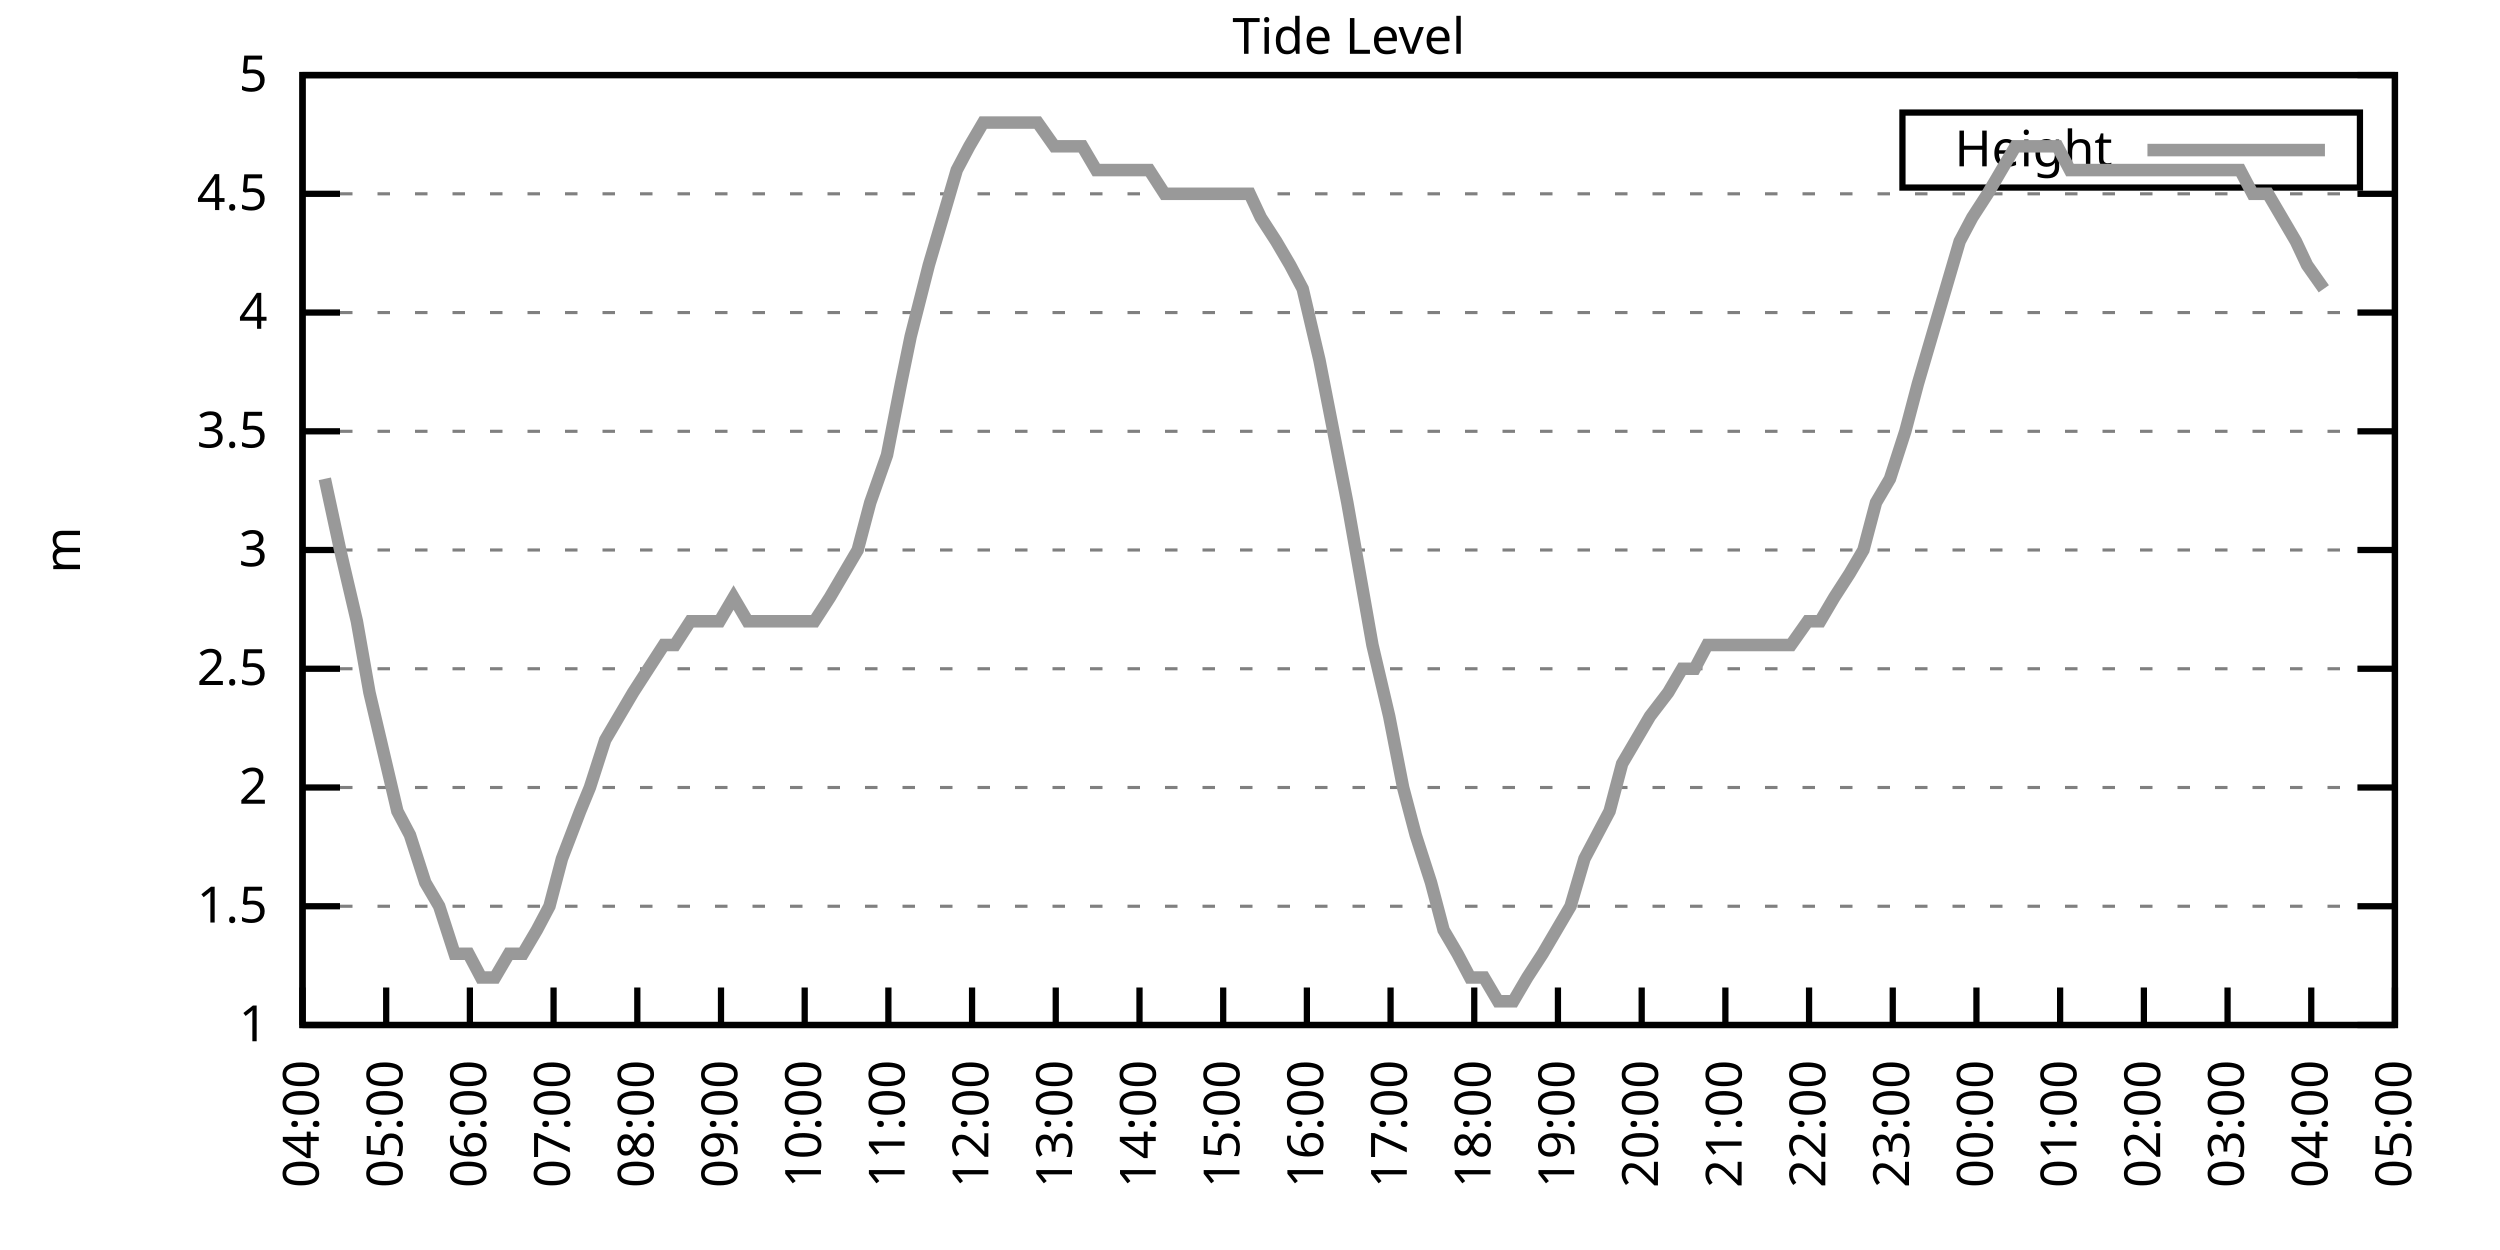
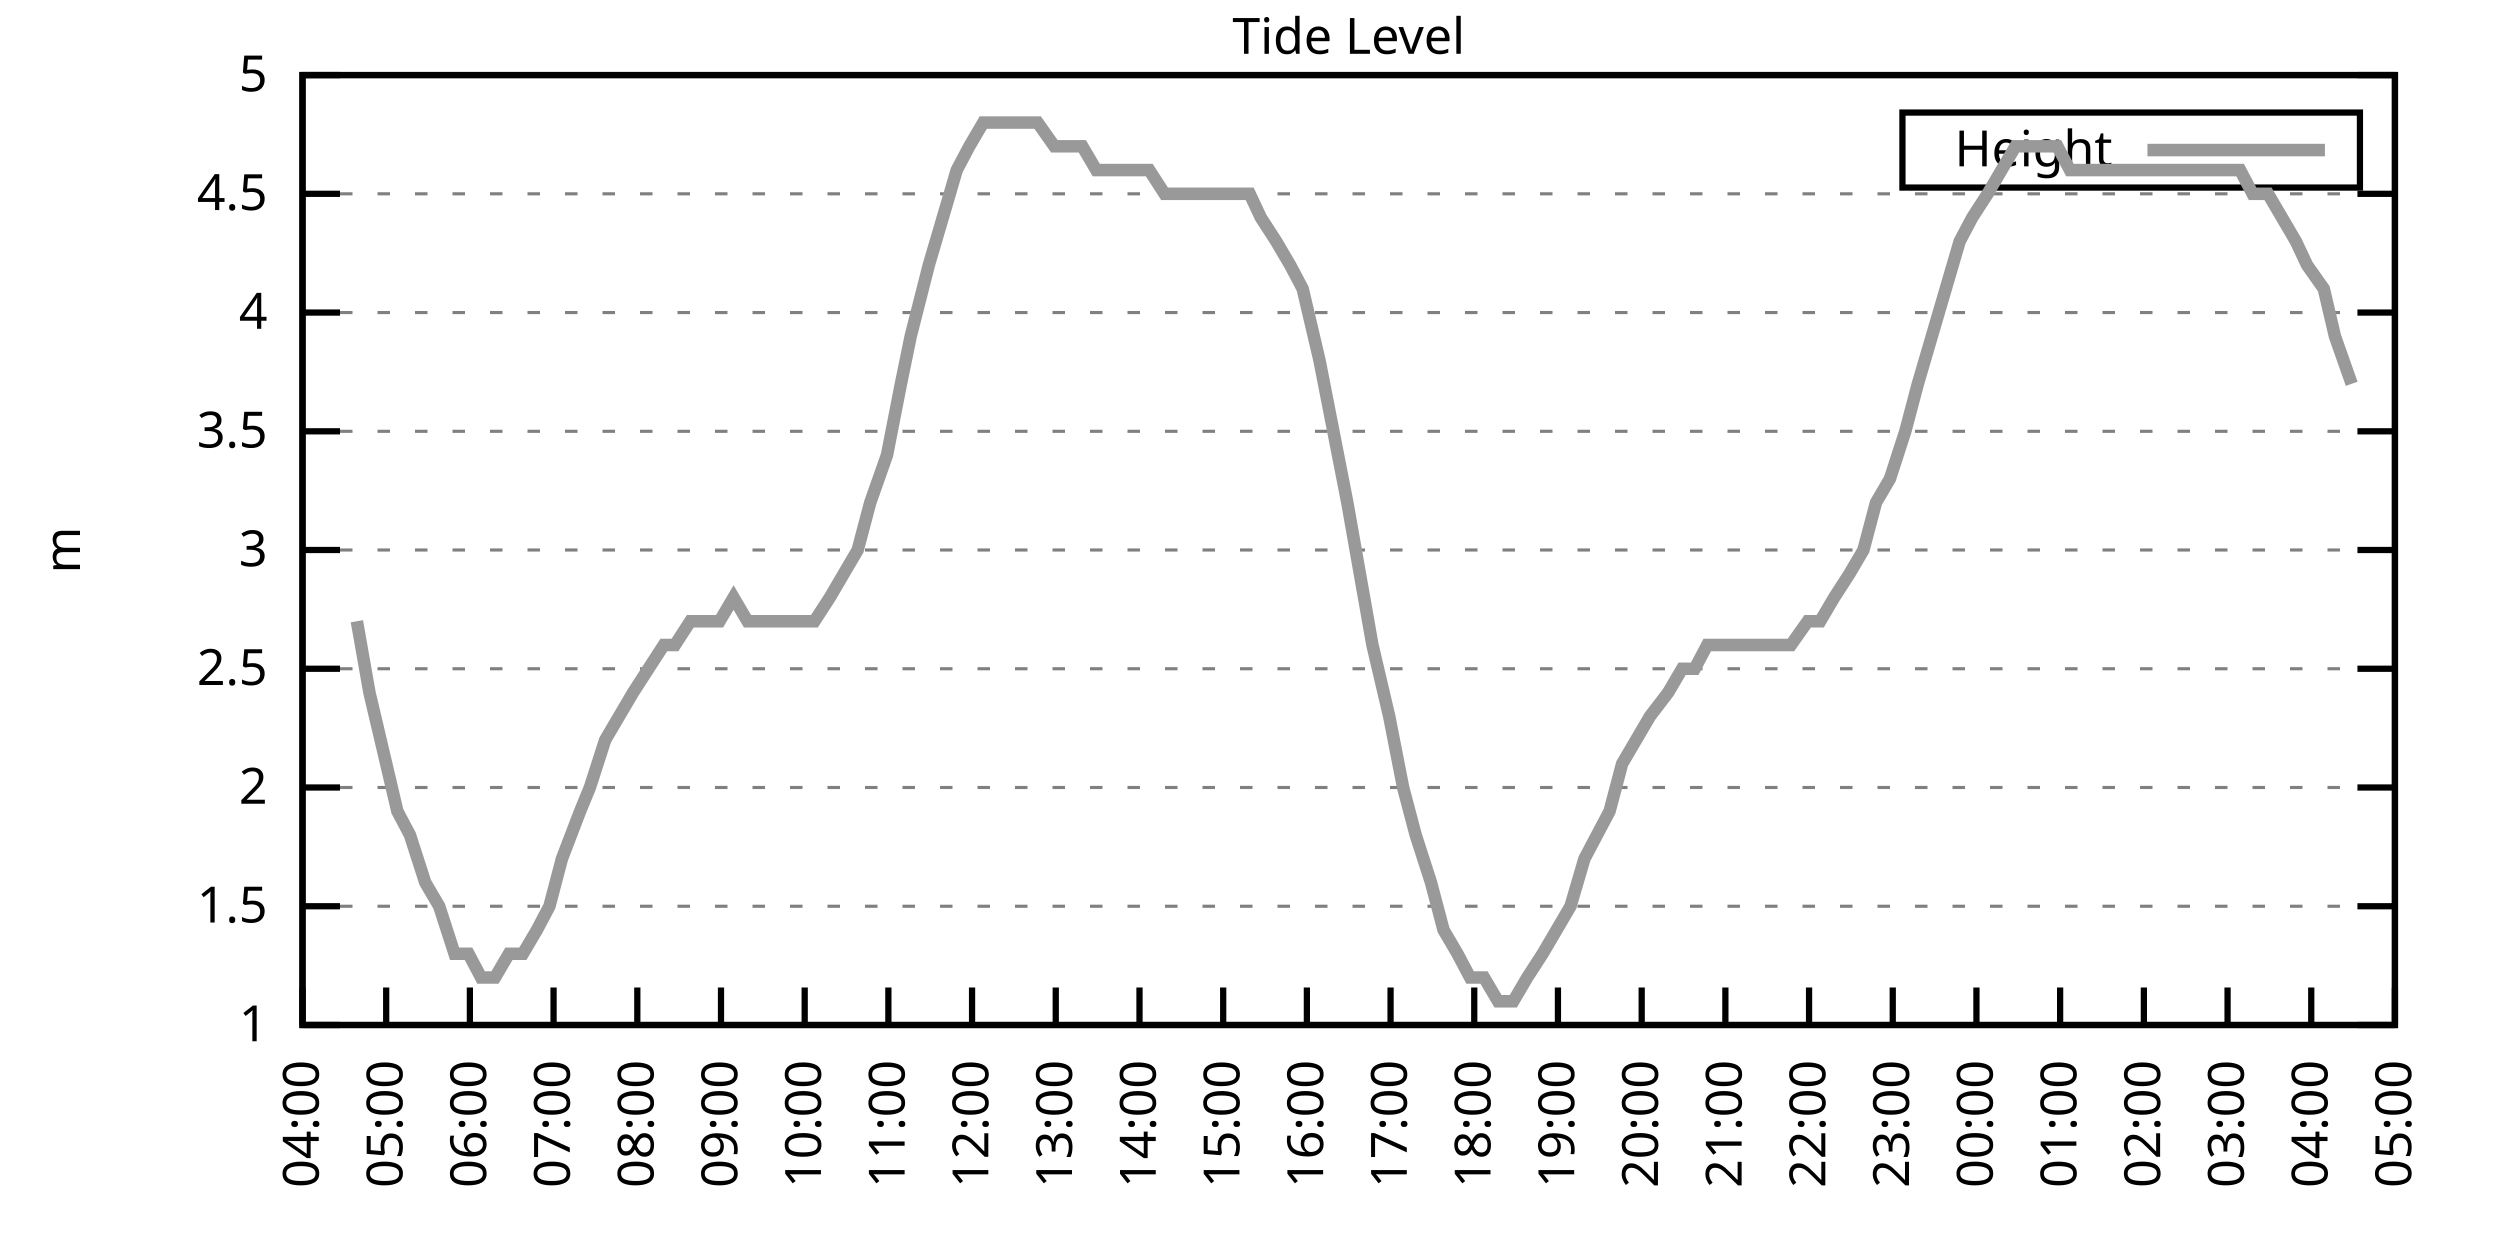
<svg xmlns="http://www.w3.org/2000/svg" xmlns:xlink="http://www.w3.org/1999/xlink" width="400" height="200" viewBox="0 0 400 200">
  <g id="gnuplot_canvas">
    <rect x="0" y="0" width="400" height="200" fill="none" />
    <defs>
      <circle id="gpDot" r="0.5" stroke-width="0.5" stroke="currentColor" />
      <path id="gpPt0" stroke-width="0.333" stroke="currentColor" d="M-1,0 h2 M0,-1 v2" />
      <path id="gpPt1" stroke-width="0.333" stroke="currentColor" d="M-1,-1 L1,1 M1,-1 L-1,1" />
      <path id="gpPt2" stroke-width="0.333" stroke="currentColor" d="M-1,0 L1,0 M0,-1 L0,1 M-1,-1 L1,1 M-1,1 L1,-1" />
      <rect id="gpPt3" stroke-width="0.333" stroke="currentColor" x="-1" y="-1" width="2" height="2" />
      <rect id="gpPt4" stroke-width="0.333" stroke="currentColor" fill="currentColor" x="-1" y="-1" width="2" height="2" />
      <circle id="gpPt5" stroke-width="0.333" stroke="currentColor" cx="0" cy="0" r="1" />
      <use xlink:href="#gpPt5" id="gpPt6" fill="currentColor" stroke="none" />
      <path id="gpPt7" stroke-width="0.333" stroke="currentColor" d="M0,-1.33 L-1.33,0.67 L1.33,0.67 z" />
      <use xlink:href="#gpPt7" id="gpPt8" fill="currentColor" stroke="none" />
      <use xlink:href="#gpPt7" id="gpPt9" stroke="currentColor" transform="rotate(180)" />
      <use xlink:href="#gpPt9" id="gpPt10" fill="currentColor" stroke="none" />
      <use xlink:href="#gpPt3" id="gpPt11" stroke="currentColor" transform="rotate(45)" />
      <use xlink:href="#gpPt11" id="gpPt12" fill="currentColor" stroke="none" />
      <path id="gpPt13" stroke-width="0.333" stroke="currentColor" d="M0,1.330 L1.265,0.411 L0.782,-1.067 L-0.782,-1.076 L-1.265,0.411 z" />
      <use xlink:href="#gpPt13" id="gpPt14" fill="currentColor" stroke="none" />
      <filter id="textbox" filterUnits="objectBoundingBox" x="0" y="0" height="1" width="1">
        <feFlood flood-color="white" flood-opacity="1" result="bgnd" />
        <feComposite in="SourceGraphic" in2="bgnd" operator="atop" />
      </filter>
      <filter id="greybox" filterUnits="objectBoundingBox" x="0" y="0" height="1" width="1">
        <feFlood flood-color="lightgrey" flood-opacity="1" result="grey" />
        <feComposite in="SourceGraphic" in2="grey" operator="atop" />
      </filter>
    </defs>
    <g fill="none" color="white" stroke="currentColor" stroke-width="1.00" stroke-linecap="butt" stroke-linejoin="miter">
</g>
    <g fill="none" color="black" stroke="currentColor" stroke-width="1.00" stroke-linecap="butt" stroke-linejoin="miter">
      <g stroke="none" shape-rendering="crispEdges">
        <polygon fill="rgb(255, 255, 255)" points="48.40,164.00 383.18,164.00 383.18,12.02 48.40,12.02 " />
      </g>
    </g>
    <g fill="none" color="black" stroke="currentColor" stroke-width="1.00" stroke-linecap="butt" stroke-linejoin="miter">
</g>
    <g fill="none" color="black" stroke="black" stroke-width="0.50" stroke-linecap="butt" stroke-linejoin="miter">
</g>
    <g fill="none" color="gray" stroke="currentColor" stroke-width="0.50" stroke-linecap="butt" stroke-linejoin="miter">
      <path stroke="gray" stroke-dasharray="2,4" class="gridline" d="M48.40,164.00 L383.19,164.00  " />
    </g>
    <g fill="none" color="gray" stroke="gray" stroke-width="1.00" stroke-linecap="butt" stroke-linejoin="miter">
</g>
    <g fill="none" color="black" stroke="currentColor" stroke-width="1.00" stroke-linecap="butt" stroke-linejoin="miter">
      <path stroke="black" d="M48.40,164.00 L54.40,164.00 M383.19,164.00 L377.19,164.00  " />
      <g transform="translate(42.80,166.60)" stroke="none" fill="black" font-family="Sans" font-size="8.00" text-anchor="end">
        <text>
          <tspan font-family="Sans"> 1</tspan>
        </text>
      </g>
    </g>
    <g fill="none" color="black" stroke="currentColor" stroke-width="1.00" stroke-linecap="butt" stroke-linejoin="miter">
</g>
    <g fill="none" color="black" stroke="black" stroke-width="0.50" stroke-linecap="butt" stroke-linejoin="miter">
</g>
    <g fill="none" color="gray" stroke="currentColor" stroke-width="0.50" stroke-linecap="butt" stroke-linejoin="miter">
      <path stroke="gray" stroke-dasharray="2,4" class="gridline" d="M48.40,145.00 L383.19,145.00  " />
    </g>
    <g fill="none" color="gray" stroke="gray" stroke-width="1.00" stroke-linecap="butt" stroke-linejoin="miter">
</g>
    <g fill="none" color="black" stroke="currentColor" stroke-width="1.00" stroke-linecap="butt" stroke-linejoin="miter">
      <path stroke="black" d="M48.40,145.00 L54.40,145.00 M383.19,145.00 L377.19,145.00  " />
      <g transform="translate(42.80,147.60)" stroke="none" fill="black" font-family="Sans" font-size="8.00" text-anchor="end">
        <text>
          <tspan font-family="Sans"> 1.5</tspan>
        </text>
      </g>
    </g>
    <g fill="none" color="black" stroke="currentColor" stroke-width="1.00" stroke-linecap="butt" stroke-linejoin="miter">
</g>
    <g fill="none" color="black" stroke="black" stroke-width="0.50" stroke-linecap="butt" stroke-linejoin="miter">
</g>
    <g fill="none" color="gray" stroke="currentColor" stroke-width="0.50" stroke-linecap="butt" stroke-linejoin="miter">
      <path stroke="gray" stroke-dasharray="2,4" class="gridline" d="M48.40,126.00 L383.19,126.00  " />
    </g>
    <g fill="none" color="gray" stroke="gray" stroke-width="1.00" stroke-linecap="butt" stroke-linejoin="miter">
</g>
    <g fill="none" color="black" stroke="currentColor" stroke-width="1.00" stroke-linecap="butt" stroke-linejoin="miter">
      <path stroke="black" d="M48.40,126.00 L54.40,126.00 M383.19,126.00 L377.19,126.00  " />
      <g transform="translate(42.80,128.60)" stroke="none" fill="black" font-family="Sans" font-size="8.00" text-anchor="end">
        <text>
          <tspan font-family="Sans"> 2</tspan>
        </text>
      </g>
    </g>
    <g fill="none" color="black" stroke="currentColor" stroke-width="1.00" stroke-linecap="butt" stroke-linejoin="miter">
</g>
    <g fill="none" color="black" stroke="black" stroke-width="0.50" stroke-linecap="butt" stroke-linejoin="miter">
</g>
    <g fill="none" color="gray" stroke="currentColor" stroke-width="0.50" stroke-linecap="butt" stroke-linejoin="miter">
      <path stroke="gray" stroke-dasharray="2,4" class="gridline" d="M48.40,107.00 L383.19,107.00  " />
    </g>
    <g fill="none" color="gray" stroke="gray" stroke-width="1.00" stroke-linecap="butt" stroke-linejoin="miter">
</g>
    <g fill="none" color="black" stroke="currentColor" stroke-width="1.00" stroke-linecap="butt" stroke-linejoin="miter">
      <path stroke="black" d="M48.40,107.00 L54.40,107.00 M383.19,107.00 L377.19,107.00  " />
      <g transform="translate(42.80,109.60)" stroke="none" fill="black" font-family="Sans" font-size="8.00" text-anchor="end">
        <text>
          <tspan font-family="Sans"> 2.5</tspan>
        </text>
      </g>
    </g>
    <g fill="none" color="black" stroke="currentColor" stroke-width="1.00" stroke-linecap="butt" stroke-linejoin="miter">
</g>
    <g fill="none" color="black" stroke="black" stroke-width="0.50" stroke-linecap="butt" stroke-linejoin="miter">
</g>
    <g fill="none" color="gray" stroke="currentColor" stroke-width="0.50" stroke-linecap="butt" stroke-linejoin="miter">
      <path stroke="gray" stroke-dasharray="2,4" class="gridline" d="M48.40,88.00 L383.19,88.00  " />
    </g>
    <g fill="none" color="gray" stroke="gray" stroke-width="1.00" stroke-linecap="butt" stroke-linejoin="miter">
</g>
    <g fill="none" color="black" stroke="currentColor" stroke-width="1.00" stroke-linecap="butt" stroke-linejoin="miter">
      <path stroke="black" d="M48.40,88.00 L54.40,88.00 M383.19,88.00 L377.19,88.00  " />
      <g transform="translate(42.80,90.60)" stroke="none" fill="black" font-family="Sans" font-size="8.00" text-anchor="end">
        <text>
          <tspan font-family="Sans"> 3</tspan>
        </text>
      </g>
    </g>
    <g fill="none" color="black" stroke="currentColor" stroke-width="1.00" stroke-linecap="butt" stroke-linejoin="miter">
</g>
    <g fill="none" color="black" stroke="black" stroke-width="0.50" stroke-linecap="butt" stroke-linejoin="miter">
</g>
    <g fill="none" color="gray" stroke="currentColor" stroke-width="0.50" stroke-linecap="butt" stroke-linejoin="miter">
      <path stroke="gray" stroke-dasharray="2,4" class="gridline" d="M48.40,69.01 L383.19,69.01  " />
    </g>
    <g fill="none" color="gray" stroke="gray" stroke-width="1.00" stroke-linecap="butt" stroke-linejoin="miter">
</g>
    <g fill="none" color="black" stroke="currentColor" stroke-width="1.00" stroke-linecap="butt" stroke-linejoin="miter">
      <path stroke="black" d="M48.40,69.01 L54.40,69.01 M383.19,69.01 L377.19,69.01  " />
      <g transform="translate(42.80,71.61)" stroke="none" fill="black" font-family="Sans" font-size="8.00" text-anchor="end">
        <text>
          <tspan font-family="Sans"> 3.5</tspan>
        </text>
      </g>
    </g>
    <g fill="none" color="black" stroke="currentColor" stroke-width="1.00" stroke-linecap="butt" stroke-linejoin="miter">
</g>
    <g fill="none" color="black" stroke="black" stroke-width="0.50" stroke-linecap="butt" stroke-linejoin="miter">
</g>
    <g fill="none" color="gray" stroke="currentColor" stroke-width="0.50" stroke-linecap="butt" stroke-linejoin="miter">
      <path stroke="gray" stroke-dasharray="2,4" class="gridline" d="M48.40,50.01 L383.19,50.01  " />
    </g>
    <g fill="none" color="gray" stroke="gray" stroke-width="1.00" stroke-linecap="butt" stroke-linejoin="miter">
</g>
    <g fill="none" color="black" stroke="currentColor" stroke-width="1.00" stroke-linecap="butt" stroke-linejoin="miter">
      <path stroke="black" d="M48.40,50.01 L54.40,50.01 M383.19,50.01 L377.19,50.01  " />
      <g transform="translate(42.80,52.61)" stroke="none" fill="black" font-family="Sans" font-size="8.00" text-anchor="end">
        <text>
          <tspan font-family="Sans"> 4</tspan>
        </text>
      </g>
    </g>
    <g fill="none" color="black" stroke="currentColor" stroke-width="1.00" stroke-linecap="butt" stroke-linejoin="miter">
</g>
    <g fill="none" color="black" stroke="black" stroke-width="0.50" stroke-linecap="butt" stroke-linejoin="miter">
</g>
    <g fill="none" color="gray" stroke="currentColor" stroke-width="0.50" stroke-linecap="butt" stroke-linejoin="miter">
      <path stroke="gray" stroke-dasharray="2,4" class="gridline" d="M48.40,31.01 L383.19,31.01  " />
    </g>
    <g fill="none" color="gray" stroke="gray" stroke-width="1.00" stroke-linecap="butt" stroke-linejoin="miter">
</g>
    <g fill="none" color="black" stroke="currentColor" stroke-width="1.00" stroke-linecap="butt" stroke-linejoin="miter">
      <path stroke="black" d="M48.40,31.01 L54.40,31.01 M383.19,31.01 L377.19,31.01  " />
      <g transform="translate(42.80,33.61)" stroke="none" fill="black" font-family="Sans" font-size="8.00" text-anchor="end">
        <text>
          <tspan font-family="Sans"> 4.5</tspan>
        </text>
      </g>
    </g>
    <g fill="none" color="black" stroke="currentColor" stroke-width="1.00" stroke-linecap="butt" stroke-linejoin="miter">
</g>
    <g fill="none" color="black" stroke="black" stroke-width="0.50" stroke-linecap="butt" stroke-linejoin="miter">
</g>
    <g fill="none" color="gray" stroke="currentColor" stroke-width="0.50" stroke-linecap="butt" stroke-linejoin="miter">
      <path stroke="gray" stroke-dasharray="2,4" class="gridline" d="M48.40,12.01 L383.19,12.01  " />
    </g>
    <g fill="none" color="gray" stroke="gray" stroke-width="1.00" stroke-linecap="butt" stroke-linejoin="miter">
</g>
    <g fill="none" color="black" stroke="currentColor" stroke-width="1.00" stroke-linecap="butt" stroke-linejoin="miter">
      <path stroke="black" d="M48.40,12.01 L54.40,12.01 M383.19,12.01 L377.19,12.01  " />
      <g transform="translate(42.80,14.61)" stroke="none" fill="black" font-family="Sans" font-size="8.00" text-anchor="end">
        <text>
          <tspan font-family="Sans"> 5</tspan>
        </text>
      </g>
    </g>
    <g fill="none" color="black" stroke="currentColor" stroke-width="1.00" stroke-linecap="butt" stroke-linejoin="miter">
      <path stroke="black" d="M48.40,164.00 L48.40,158.00  " />
      <g transform="translate(51.00,169.60) rotate(270.00)" stroke="none" fill="black" font-family="Sans" font-size="8.00" text-anchor="end">
        <text>
          <tspan font-family="Sans">04:00</tspan>
        </text>
      </g>
    </g>
    <g fill="none" color="black" stroke="currentColor" stroke-width="1.00" stroke-linecap="butt" stroke-linejoin="miter">
      <path stroke="black" d="M61.79,164.00 L61.79,158.00  " />
      <g transform="translate(64.39,169.60) rotate(270.00)" stroke="none" fill="black" font-family="Sans" font-size="8.00" text-anchor="end">
        <text>
          <tspan font-family="Sans">05:00</tspan>
        </text>
      </g>
    </g>
    <g fill="none" color="black" stroke="currentColor" stroke-width="1.00" stroke-linecap="butt" stroke-linejoin="miter">
      <path stroke="black" d="M75.18,164.00 L75.18,158.00  " />
      <g transform="translate(77.78,169.60) rotate(270.00)" stroke="none" fill="black" font-family="Sans" font-size="8.00" text-anchor="end">
        <text>
          <tspan font-family="Sans">06:00</tspan>
        </text>
      </g>
    </g>
    <g fill="none" color="black" stroke="currentColor" stroke-width="1.00" stroke-linecap="butt" stroke-linejoin="miter">
      <path stroke="black" d="M88.57,164.00 L88.57,158.00  " />
      <g transform="translate(91.17,169.60) rotate(270.00)" stroke="none" fill="black" font-family="Sans" font-size="8.00" text-anchor="end">
        <text>
          <tspan font-family="Sans">07:00</tspan>
        </text>
      </g>
    </g>
    <g fill="none" color="black" stroke="currentColor" stroke-width="1.00" stroke-linecap="butt" stroke-linejoin="miter">
      <path stroke="black" d="M101.97,164.00 L101.97,158.00  " />
      <g transform="translate(104.57,169.60) rotate(270.00)" stroke="none" fill="black" font-family="Sans" font-size="8.00" text-anchor="end">
        <text>
          <tspan font-family="Sans">08:00</tspan>
        </text>
      </g>
    </g>
    <g fill="none" color="black" stroke="currentColor" stroke-width="1.00" stroke-linecap="butt" stroke-linejoin="miter">
      <path stroke="black" d="M115.36,164.00 L115.36,158.00  " />
      <g transform="translate(117.96,169.60) rotate(270.00)" stroke="none" fill="black" font-family="Sans" font-size="8.00" text-anchor="end">
        <text>
          <tspan font-family="Sans">09:00</tspan>
        </text>
      </g>
    </g>
    <g fill="none" color="black" stroke="currentColor" stroke-width="1.00" stroke-linecap="butt" stroke-linejoin="miter">
      <path stroke="black" d="M128.75,164.00 L128.75,158.00  " />
      <g transform="translate(131.35,169.60) rotate(270.00)" stroke="none" fill="black" font-family="Sans" font-size="8.00" text-anchor="end">
        <text>
          <tspan font-family="Sans">10:00</tspan>
        </text>
      </g>
    </g>
    <g fill="none" color="black" stroke="currentColor" stroke-width="1.00" stroke-linecap="butt" stroke-linejoin="miter">
      <path stroke="black" d="M142.14,164.00 L142.14,158.00  " />
      <g transform="translate(144.74,169.60) rotate(270.00)" stroke="none" fill="black" font-family="Sans" font-size="8.00" text-anchor="end">
        <text>
          <tspan font-family="Sans">11:00</tspan>
        </text>
      </g>
    </g>
    <g fill="none" color="black" stroke="currentColor" stroke-width="1.00" stroke-linecap="butt" stroke-linejoin="miter">
      <path stroke="black" d="M155.53,164.00 L155.53,158.00  " />
      <g transform="translate(158.13,169.60) rotate(270.00)" stroke="none" fill="black" font-family="Sans" font-size="8.00" text-anchor="end">
        <text>
          <tspan font-family="Sans">12:00</tspan>
        </text>
      </g>
    </g>
    <g fill="none" color="black" stroke="currentColor" stroke-width="1.00" stroke-linecap="butt" stroke-linejoin="miter">
      <path stroke="black" d="M168.92,164.00 L168.92,158.00  " />
      <g transform="translate(171.52,169.60) rotate(270.00)" stroke="none" fill="black" font-family="Sans" font-size="8.00" text-anchor="end">
        <text>
          <tspan font-family="Sans">13:00</tspan>
        </text>
      </g>
    </g>
    <g fill="none" color="black" stroke="currentColor" stroke-width="1.00" stroke-linecap="butt" stroke-linejoin="miter">
      <path stroke="black" d="M182.32,164.00 L182.32,158.00  " />
      <g transform="translate(184.92,169.60) rotate(270.00)" stroke="none" fill="black" font-family="Sans" font-size="8.00" text-anchor="end">
        <text>
          <tspan font-family="Sans">14:00</tspan>
        </text>
      </g>
    </g>
    <g fill="none" color="black" stroke="currentColor" stroke-width="1.00" stroke-linecap="butt" stroke-linejoin="miter">
      <path stroke="black" d="M195.71,164.00 L195.71,158.00  " />
      <g transform="translate(198.31,169.60) rotate(270.00)" stroke="none" fill="black" font-family="Sans" font-size="8.00" text-anchor="end">
        <text>
          <tspan font-family="Sans">15:00</tspan>
        </text>
      </g>
    </g>
    <g fill="none" color="black" stroke="currentColor" stroke-width="1.00" stroke-linecap="butt" stroke-linejoin="miter">
      <path stroke="black" d="M209.10,164.00 L209.10,158.00  " />
      <g transform="translate(211.70,169.60) rotate(270.00)" stroke="none" fill="black" font-family="Sans" font-size="8.00" text-anchor="end">
        <text>
          <tspan font-family="Sans">16:00</tspan>
        </text>
      </g>
    </g>
    <g fill="none" color="black" stroke="currentColor" stroke-width="1.00" stroke-linecap="butt" stroke-linejoin="miter">
      <path stroke="black" d="M222.49,164.00 L222.49,158.00  " />
      <g transform="translate(225.09,169.60) rotate(270.00)" stroke="none" fill="black" font-family="Sans" font-size="8.00" text-anchor="end">
        <text>
          <tspan font-family="Sans">17:00</tspan>
        </text>
      </g>
    </g>
    <g fill="none" color="black" stroke="currentColor" stroke-width="1.00" stroke-linecap="butt" stroke-linejoin="miter">
      <path stroke="black" d="M235.88,164.00 L235.88,158.00  " />
      <g transform="translate(238.48,169.60) rotate(270.00)" stroke="none" fill="black" font-family="Sans" font-size="8.00" text-anchor="end">
        <text>
          <tspan font-family="Sans">18:00</tspan>
        </text>
      </g>
    </g>
    <g fill="none" color="black" stroke="currentColor" stroke-width="1.00" stroke-linecap="butt" stroke-linejoin="miter">
      <path stroke="black" d="M249.27,164.00 L249.27,158.00  " />
      <g transform="translate(251.87,169.60) rotate(270.00)" stroke="none" fill="black" font-family="Sans" font-size="8.00" text-anchor="end">
        <text>
          <tspan font-family="Sans">19:00</tspan>
        </text>
      </g>
    </g>
    <g fill="none" color="black" stroke="currentColor" stroke-width="1.00" stroke-linecap="butt" stroke-linejoin="miter">
      <path stroke="black" d="M262.67,164.00 L262.67,158.00  " />
      <g transform="translate(265.27,169.60) rotate(270.00)" stroke="none" fill="black" font-family="Sans" font-size="8.00" text-anchor="end">
        <text>
          <tspan font-family="Sans">20:00</tspan>
        </text>
      </g>
    </g>
    <g fill="none" color="black" stroke="currentColor" stroke-width="1.00" stroke-linecap="butt" stroke-linejoin="miter">
      <path stroke="black" d="M276.06,164.00 L276.06,158.00  " />
      <g transform="translate(278.66,169.60) rotate(270.00)" stroke="none" fill="black" font-family="Sans" font-size="8.00" text-anchor="end">
        <text>
          <tspan font-family="Sans">21:00</tspan>
        </text>
      </g>
    </g>
    <g fill="none" color="black" stroke="currentColor" stroke-width="1.00" stroke-linecap="butt" stroke-linejoin="miter">
      <path stroke="black" d="M289.45,164.00 L289.45,158.00  " />
      <g transform="translate(292.05,169.60) rotate(270.00)" stroke="none" fill="black" font-family="Sans" font-size="8.00" text-anchor="end">
        <text>
          <tspan font-family="Sans">22:00</tspan>
        </text>
      </g>
    </g>
    <g fill="none" color="black" stroke="currentColor" stroke-width="1.00" stroke-linecap="butt" stroke-linejoin="miter">
      <path stroke="black" d="M302.84,164.00 L302.84,158.00  " />
      <g transform="translate(305.44,169.60) rotate(270.00)" stroke="none" fill="black" font-family="Sans" font-size="8.00" text-anchor="end">
        <text>
          <tspan font-family="Sans">23:00</tspan>
        </text>
      </g>
    </g>
    <g fill="none" color="black" stroke="currentColor" stroke-width="1.00" stroke-linecap="butt" stroke-linejoin="miter">
      <path stroke="black" d="M316.23,164.00 L316.23,158.00  " />
      <g transform="translate(318.83,169.60) rotate(270.00)" stroke="none" fill="black" font-family="Sans" font-size="8.00" text-anchor="end">
        <text>
          <tspan font-family="Sans">00:00</tspan>
        </text>
      </g>
    </g>
    <g fill="none" color="black" stroke="currentColor" stroke-width="1.00" stroke-linecap="butt" stroke-linejoin="miter">
      <path stroke="black" d="M329.62,164.00 L329.62,158.00  " />
      <g transform="translate(332.22,169.60) rotate(270.00)" stroke="none" fill="black" font-family="Sans" font-size="8.00" text-anchor="end">
        <text>
          <tspan font-family="Sans">01:00</tspan>
        </text>
      </g>
    </g>
    <g fill="none" color="black" stroke="currentColor" stroke-width="1.00" stroke-linecap="butt" stroke-linejoin="miter">
      <path stroke="black" d="M343.02,164.00 L343.02,158.00  " />
      <g transform="translate(345.62,169.60) rotate(270.00)" stroke="none" fill="black" font-family="Sans" font-size="8.00" text-anchor="end">
        <text>
          <tspan font-family="Sans">02:00</tspan>
        </text>
      </g>
    </g>
    <g fill="none" color="black" stroke="currentColor" stroke-width="1.00" stroke-linecap="butt" stroke-linejoin="miter">
      <path stroke="black" d="M356.41,164.00 L356.41,158.00  " />
      <g transform="translate(359.01,169.60) rotate(270.00)" stroke="none" fill="black" font-family="Sans" font-size="8.00" text-anchor="end">
        <text>
          <tspan font-family="Sans">03:00</tspan>
        </text>
      </g>
    </g>
    <g fill="none" color="black" stroke="currentColor" stroke-width="1.00" stroke-linecap="butt" stroke-linejoin="miter">
      <path stroke="black" d="M369.80,164.00 L369.80,158.00  " />
      <g transform="translate(372.40,169.60) rotate(270.00)" stroke="none" fill="black" font-family="Sans" font-size="8.00" text-anchor="end">
        <text>
          <tspan font-family="Sans">04:00</tspan>
        </text>
      </g>
    </g>
    <g fill="none" color="black" stroke="currentColor" stroke-width="1.00" stroke-linecap="butt" stroke-linejoin="miter">
      <path stroke="black" d="M383.19,164.00 L383.19,158.00  " />
      <g transform="translate(385.79,169.60) rotate(270.00)" stroke="none" fill="black" font-family="Sans" font-size="8.00" text-anchor="end">
        <text>
          <tspan font-family="Sans">05:00</tspan>
        </text>
      </g>
    </g>
    <g fill="none" color="black" stroke="currentColor" stroke-width="1.00" stroke-linecap="butt" stroke-linejoin="miter">
</g>
    <g fill="none" color="black" stroke="currentColor" stroke-width="1.00" stroke-linecap="butt" stroke-linejoin="miter">
      <path stroke="black" d="M48.40,12.01 L48.40,164.00 L383.19,164.00 L383.19,12.01 L48.40,12.01 Z  " />
    </g>
    <g fill="none" color="black" stroke="currentColor" stroke-width="1.00" stroke-linecap="butt" stroke-linejoin="miter">
</g>
    <g fill="none" color="black" stroke="currentColor" stroke-width="1.00" stroke-linecap="butt" stroke-linejoin="miter">
      <path stroke="black" d="M304.39,30.01 L304.39,18.01 L377.59,18.01 L377.59,30.01 L304.39,30.01 Z  " />
    </g>
    <g id="Tide_level_plot_1">
      <g fill="none" color="white" stroke="black" stroke-width="2.00" stroke-linecap="butt" stroke-linejoin="miter">
</g>
      <g fill="none" color="black" stroke="currentColor" stroke-width="2.00" stroke-linecap="butt" stroke-linejoin="miter">
        <g transform="translate(337.99,26.61)" stroke="none" fill="black" font-family="Sans" font-size="8.00" text-anchor="end">
          <text>
            <tspan font-family="Sans">Height</tspan>
          </text>
        </g>
      </g>
      <g fill="none" color="black" stroke="currentColor" stroke-width="2.00" stroke-linecap="butt" stroke-linejoin="miter">
-         <path stroke="rgb(153, 153, 153)" d="M343.59,24.01 L371.99,24.01 M51.97,76.61 L54.43,88.00 L57.10,99.40 L59.11,110.80 L60.90,118.40 L63.58,129.80   L65.59,133.60 L68.04,141.20 L70.27,145.00 L72.73,152.60 L74.96,152.60 L76.97,156.40 L79.20,156.40 L81.43,152.60   L83.66,152.60 L85.90,148.80 L87.91,145.00 L89.91,137.40 L92.82,129.80 L94.38,126.00 L96.83,118.40 L99.06,114.60   L101.30,110.80 L103.75,107.00 L106.21,103.20 L107.99,103.20 L110.45,99.40 L112.46,99.40 L115.13,99.40 L117.37,95.60   L119.60,99.40 L121.83,99.40 L124.06,99.40 L126.29,99.40 L128.53,99.40 L130.31,99.40 L132.77,95.60 L135.00,91.80   L137.23,88.00 L139.24,80.41 L141.92,72.81 L144.15,61.41 L145.71,53.81 L148.61,42.41 L150.85,34.81 L153.08,27.21   L155.09,23.41 L157.32,19.61 L159.33,19.61 L161.78,19.61 L163.79,19.61 L166.02,19.61 L168.70,23.41 L170.71,23.41   L173.17,23.41 L175.40,27.21 L177.63,27.21 L179.86,27.21 L181.87,27.21 L183.88,27.21 L186.33,31.01 L188.34,31.01   L191.02,31.01 L193.25,31.01 L195.26,31.01 L197.49,31.01 L199.95,31.01 L201.73,34.81 L204.19,38.61 L206.42,42.41   L208.43,46.21 L211.11,57.61 L213.34,69.01 L215.57,80.41 L217.58,91.80 L219.59,103.20 L222.27,114.60 L224.50,126.00   L226.51,133.60 L228.96,141.20 L230.97,148.80 L233.20,152.60 L235.21,156.40 L237.44,156.40 L239.68,160.20 L242.13,160.20   L244.36,156.40 L246.82,152.60 L249.05,148.80 L251.28,145.00 L253.51,137.40 L255.52,133.60 L257.53,129.80 L259.54,122.20   L261.77,118.40 L264.00,114.60 L266.91,110.80 L269.14,107.00 L271.15,107.00 L273.16,103.20 L275.83,103.20 L277.84,103.20   L279.85,103.20 L282.53,103.20 L284.76,103.20 L286.55,103.20 L289.23,99.40 L291.23,99.40 L293.47,95.60 L295.92,91.80   L298.15,88.00 L300.16,80.41 L302.39,76.61 L304.85,69.01 L306.86,61.41 L309.09,53.81 L311.32,46.21 L313.55,38.61   L315.56,34.81 L318.02,31.01 L320.25,27.21 L322.48,23.41 L324.71,23.41 L326.95,23.41 L329.18,23.41 L331.19,27.21   L333.86,27.21 L335.87,27.21 L338.10,27.21 L340.11,27.21 L342.57,27.21 L345.02,27.21 L346.59,27.21 L348.60,27.21   L351.05,27.21 L353.95,27.21 L355.51,27.21 L358.42,27.21 L360.42,31.01 L362.88,31.01 L365.11,34.81 L367.34,38.61   L369.13,42.41 L371.81,46.21  " />
+         <path stroke="rgb(153, 153, 153)" d="M343.59,24.01 L371.99,24.01 M57.10,99.40 L59.11,110.80 L60.90,118.40 L63.58,129.80 L65.59,133.60 L68.04,141.20   L70.27,145.00 L72.73,152.60 L74.96,152.60 L76.97,156.40 L79.20,156.40 L81.43,152.60 L83.66,152.60 L85.90,148.80   L87.91,145.00 L89.91,137.40 L92.82,129.80 L94.38,126.00 L96.83,118.40 L99.06,114.60 L101.30,110.80 L103.75,107.00   L106.21,103.20 L107.99,103.20 L110.45,99.40 L112.46,99.40 L115.13,99.40 L117.37,95.60 L119.60,99.40 L121.83,99.40   L124.06,99.40 L126.29,99.40 L128.53,99.40 L130.31,99.40 L132.77,95.60 L135.00,91.80 L137.23,88.00 L139.24,80.41   L141.92,72.81 L144.15,61.41 L145.71,53.81 L148.61,42.41 L150.85,34.81 L153.08,27.21 L155.09,23.41 L157.32,19.61   L159.33,19.61 L161.78,19.61 L163.79,19.61 L166.02,19.61 L168.70,23.41 L170.71,23.41 L173.17,23.41 L175.40,27.21   L177.63,27.21 L179.86,27.21 L181.87,27.21 L183.88,27.21 L186.33,31.01 L188.34,31.01 L191.02,31.01 L193.25,31.01   L195.26,31.01 L197.49,31.01 L199.95,31.01 L201.73,34.81 L204.19,38.61 L206.42,42.41 L208.43,46.21 L211.11,57.61   L213.34,69.01 L215.57,80.41 L217.58,91.80 L219.59,103.20 L222.27,114.60 L224.50,126.00 L226.51,133.60 L228.96,141.20   L230.97,148.80 L233.20,152.60 L235.21,156.40 L237.44,156.40 L239.68,160.20 L242.13,160.20 L244.36,156.40 L246.82,152.60   L249.05,148.80 L251.28,145.00 L253.51,137.40 L255.52,133.60 L257.53,129.80 L259.54,122.20 L261.77,118.40 L264.00,114.60   L266.91,110.80 L269.14,107.00 L271.15,107.00 L273.16,103.20 L275.83,103.20 L277.84,103.20 L279.85,103.20 L282.53,103.20   L284.76,103.20 L286.55,103.20 L289.23,99.40 L291.23,99.40 L293.47,95.60 L295.92,91.80 L298.15,88.00 L300.16,80.41   L302.39,76.61 L304.85,69.01 L306.86,61.41 L309.09,53.81 L311.32,46.21 L313.55,38.61 L315.56,34.81 L318.02,31.01   L320.25,27.21 L322.48,23.41 L324.71,23.41 L326.95,23.41 L329.18,23.41 L331.19,27.21 L333.86,27.21 L335.87,27.21   L338.10,27.21 L340.11,27.21 L342.57,27.21 L345.02,27.21 L346.59,27.21 L348.60,27.21 L351.05,27.21 L353.95,27.21   L355.51,27.21 L358.42,27.21 L360.42,31.01 L362.88,31.01 L365.11,34.81 L367.34,38.61 L369.13,42.41 L371.81,46.21   L373.59,53.81 L376.27,61.41  " />
      </g>
    </g>
    <g fill="none" color="black" stroke="currentColor" stroke-width="2.00" stroke-linecap="butt" stroke-linejoin="miter">
</g>
    <g fill="none" color="black" stroke="black" stroke-width="1.00" stroke-linecap="butt" stroke-linejoin="miter">
</g>
    <g fill="none" color="black" stroke="currentColor" stroke-width="1.00" stroke-linecap="butt" stroke-linejoin="miter">
      <path stroke="black" d="M48.40,12.01 L48.40,164.00 L383.19,164.00 L383.19,12.01 L48.40,12.01 Z  " />
      <g transform="translate(12.80,88.01) rotate(270.00)" stroke="none" fill="black" font-family="Sans" font-size="8.00" text-anchor="middle">
        <text>
          <tspan font-family="Sans">m</tspan>
        </text>
      </g>
    </g>
    <g fill="none" color="black" stroke="currentColor" stroke-width="1.00" stroke-linecap="butt" stroke-linejoin="miter">
</g>
    <g fill="none" color="black" stroke="currentColor" stroke-width="1.00" stroke-linecap="butt" stroke-linejoin="miter">
      <g transform="translate(215.79,8.61)" stroke="none" fill="black" font-family="Sans" font-size="8.00" text-anchor="middle">
        <text>
          <tspan font-family="Sans">Tide Level</tspan>
        </text>
      </g>
    </g>
    <g fill="none" color="black" stroke="currentColor" stroke-width="1.00" stroke-linecap="butt" stroke-linejoin="miter">
</g>
  </g>
</svg>
